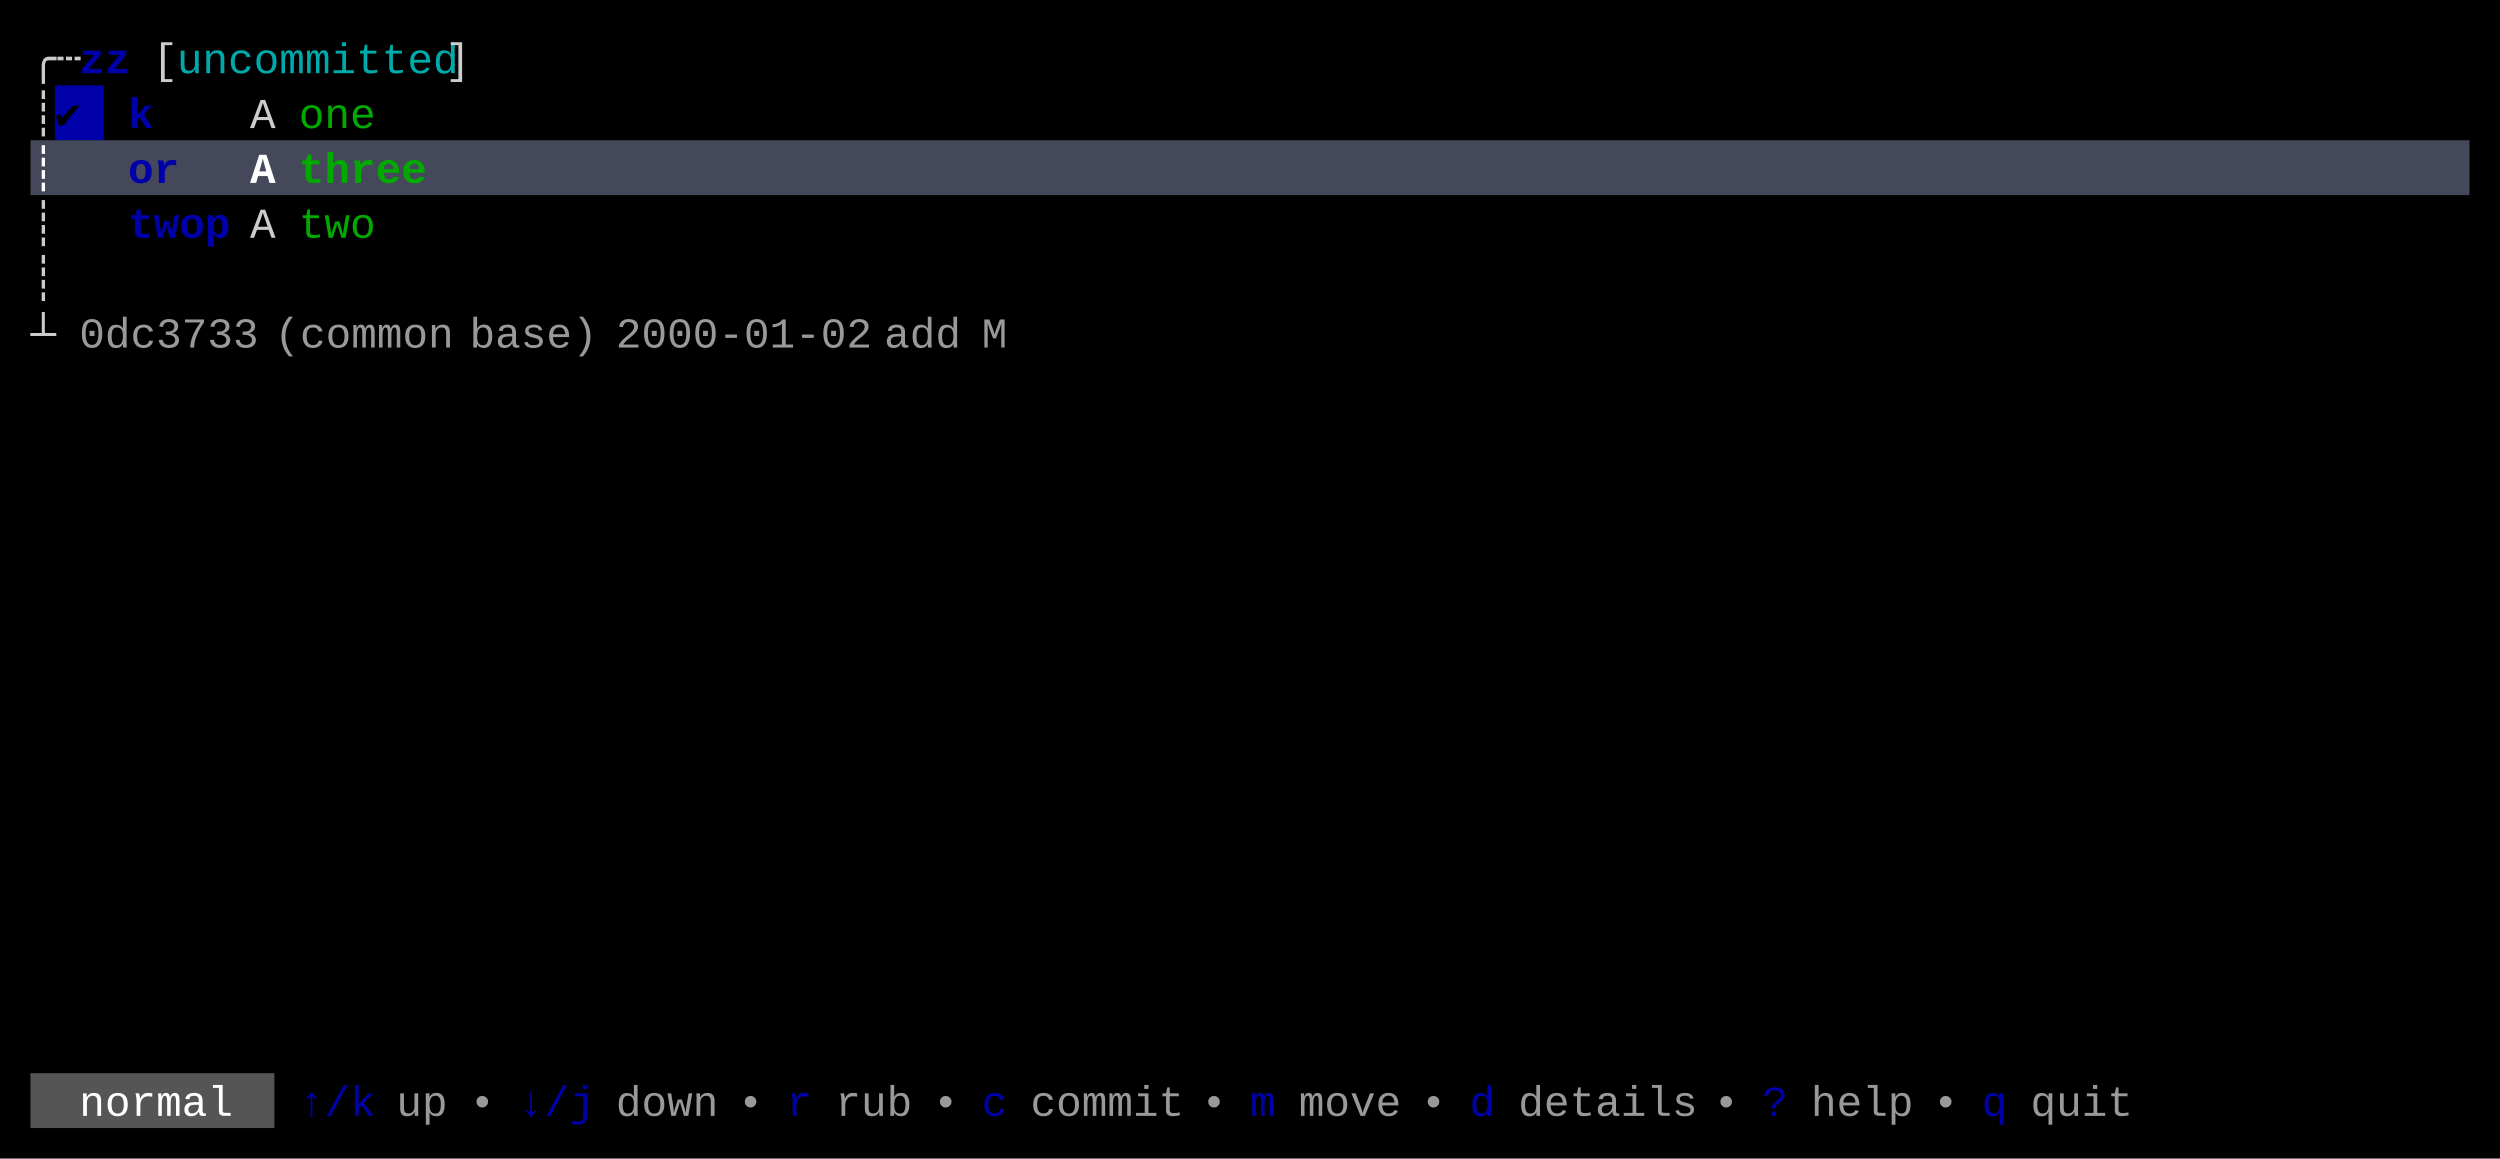
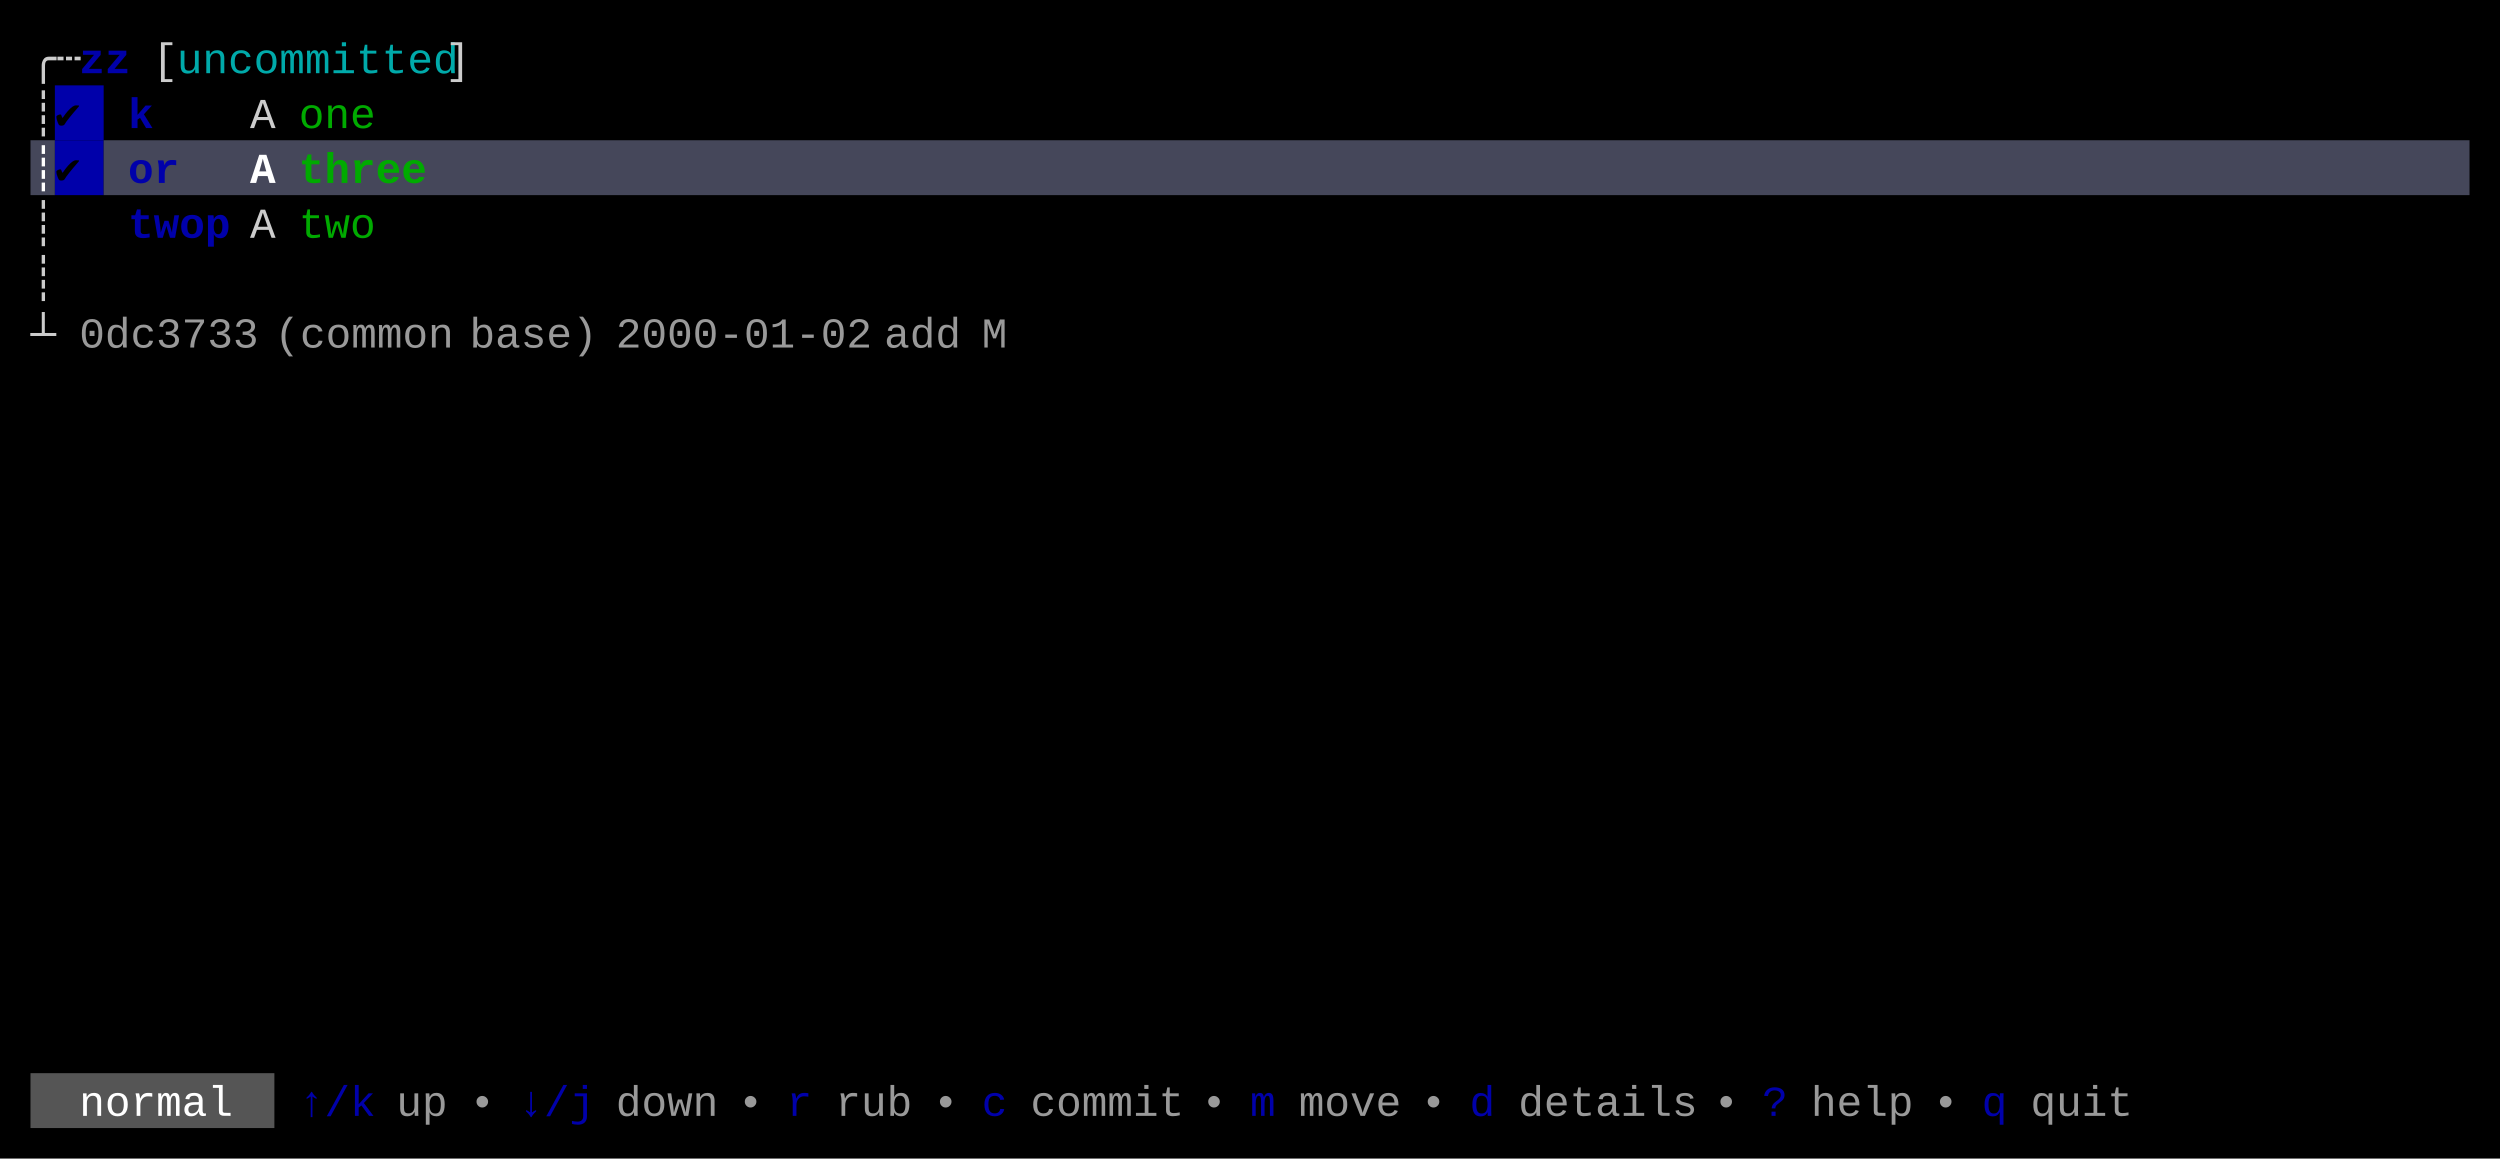
<svg xmlns="http://www.w3.org/2000/svg" width="820" height="380" viewBox="0 0 820 380">
  <rect x="0" y="0" width="820" height="380" fill="#000000" />
  <rect x="18" y="28" width="16" height="18" fill="#0000AA" />
-   <rect x="10" y="46" width="800" height="18" fill="#45475A" />
+   <rect x="10" y="46" width="8" height="18" fill="#45475A" />
+   <rect x="18" y="46" width="16" height="18" fill="#0000AA" />
+   <rect x="34" y="46" width="776" height="18" fill="#45475A" />
  <rect x="10" y="352" width="80" height="18" fill="#555555" />
  <g font-family="Menlo, Monaco, 'Courier New', monospace" font-size="14" xml:space="preserve">
    <text x="10 18" y="24" style="fill:#CCCCCC;">╭┄</text>
    <text x="26 34" y="24" style="fill:#0000AA;font-weight:bold;">zz</text>
    <text x="50" y="24" style="fill:#CCCCCC;">[</text>
    <text x="58 66 74 82 90 98 106 114 122 130 138" y="24" style="fill:#00AAAA;">uncommitted</text>
    <text x="146" y="24" style="fill:#CCCCCC;">]</text>
    <text x="10" y="42" style="fill:#CCCCCC;">┊</text>
    <text x="18" y="42" style="fill:#000000;">✔︎</text>
    <text x="42" y="42" style="fill:#0000AA;font-weight:bold;">k</text>
    <text x="82" y="42" style="fill:#CCCCCC;">A</text>
    <text x="98 106 114" y="42" style="fill:#00AA00;">one</text>
    <text x="10" y="60" style="fill:#FFFFFF;font-weight:bold;">┊</text>
+     <text x="18" y="60" style="fill:#000000;font-weight:bold;">✔︎</text>
    <text x="42 50" y="60" style="fill:#0000AA;font-weight:bold;">or</text>
    <text x="82" y="60" style="fill:#FFFFFF;font-weight:bold;">A</text>
    <text x="98 106 114 122 130" y="60" style="fill:#00AA00;font-weight:bold;">three</text>
    <text x="10" y="78" style="fill:#CCCCCC;">┊</text>
    <text x="42 50 58 66" y="78" style="fill:#0000AA;font-weight:bold;">twop</text>
    <text x="82" y="78" style="fill:#CCCCCC;">A</text>
    <text x="98 106 114" y="78" style="fill:#00AA00;">two</text>
    <text x="10" y="96" style="fill:#CCCCCC;">┊</text>
    <text x="10" y="114" style="fill:#CCCCCC;">┴</text>
    <text x="26 34 42 50 58 66 74" y="114" style="fill:#CCCCCC;opacity:0.75;">0dc3733</text>
    <text x="90 98 106 114 122 130 138" y="114" style="fill:#CCCCCC;opacity:0.75;">(common</text>
    <text x="154 162 170 178 186" y="114" style="fill:#CCCCCC;opacity:0.75;">base)</text>
    <text x="202 210 218 226 234 242 250 258 266 274" y="114" style="fill:#CCCCCC;opacity:0.75;">2000-01-02</text>
    <text x="290 298 306" y="114" style="fill:#CCCCCC;opacity:0.75;">add</text>
    <text x="322" y="114" style="fill:#CCCCCC;opacity:0.75;">M</text>
    <text x="26 34 42 50 58 66" y="366" style="fill:#FFFFFF;">normal</text>
    <text x="98 106 114" y="366" style="fill:#0000AA;">↑/k</text>
    <text x="130 138" y="366" style="fill:#CCCCCC;opacity:0.75;">up</text>
    <text x="154" y="366" style="fill:#CCCCCC;opacity:0.75;">•</text>
    <text x="170 178 186" y="366" style="fill:#0000AA;">↓/j</text>
    <text x="202 210 218 226" y="366" style="fill:#CCCCCC;opacity:0.75;">down</text>
    <text x="242" y="366" style="fill:#CCCCCC;opacity:0.75;">•</text>
    <text x="258" y="366" style="fill:#0000AA;">r</text>
    <text x="274 282 290" y="366" style="fill:#CCCCCC;opacity:0.75;">rub</text>
    <text x="306" y="366" style="fill:#CCCCCC;opacity:0.75;">•</text>
    <text x="322" y="366" style="fill:#0000AA;">c</text>
    <text x="338 346 354 362 370 378" y="366" style="fill:#CCCCCC;opacity:0.75;">commit</text>
    <text x="394" y="366" style="fill:#CCCCCC;opacity:0.75;">•</text>
    <text x="410" y="366" style="fill:#0000AA;">m</text>
    <text x="426 434 442 450" y="366" style="fill:#CCCCCC;opacity:0.75;">move</text>
    <text x="466" y="366" style="fill:#CCCCCC;opacity:0.75;">•</text>
    <text x="482" y="366" style="fill:#0000AA;">d</text>
    <text x="498 506 514 522 530 538 546" y="366" style="fill:#CCCCCC;opacity:0.75;">details</text>
    <text x="562" y="366" style="fill:#CCCCCC;opacity:0.75;">•</text>
    <text x="578" y="366" style="fill:#0000AA;">?</text>
    <text x="594 602 610 618" y="366" style="fill:#CCCCCC;opacity:0.75;">help</text>
    <text x="634" y="366" style="fill:#CCCCCC;opacity:0.75;">•</text>
    <text x="650" y="366" style="fill:#0000AA;">q</text>
    <text x="666 674 682 690" y="366" style="fill:#CCCCCC;opacity:0.75;">quit</text>
  </g>
</svg>
